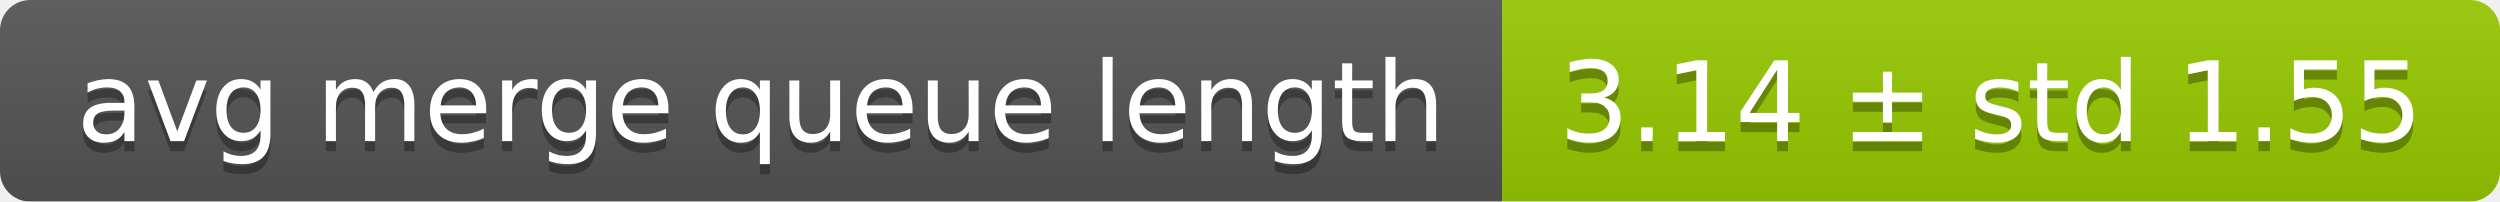
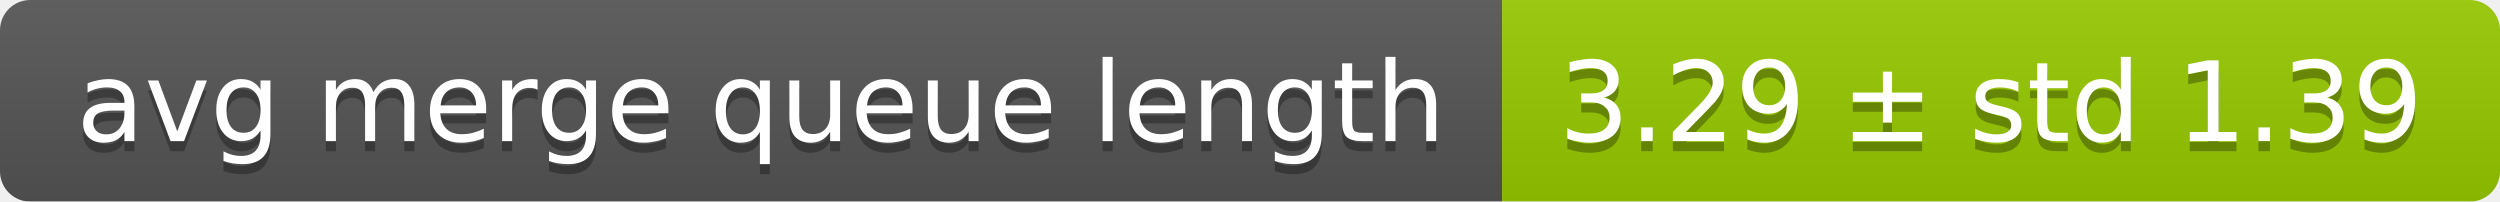
<svg xmlns="http://www.w3.org/2000/svg" width="248" height="20">
  <linearGradient id="smooth" x2="0" y2="100%">
    <stop offset="0" stop-color="#bbb" stop-opacity=".1" />
    <stop offset="1" stop-opacity=".1" />
  </linearGradient>
  <mask id="round">
    <rect width="248" height="20" rx="3" fill="#fff" />
  </mask>
  <g mask="url(#round)">
    <rect width="149" height="20" fill="#555" />
    <rect x="149" width="99" height="20" fill="#97ca00" />
    <rect width="248" height="20" fill="url(#smooth)" />
  </g>
  <g fill="#fff" text-anchor="middle" font-family="DejaVu Sans,Verdana,Geneva,sans-serif" font-size="11">
    <text x="75.5" y="15" fill="#010101" fill-opacity=".3">avg merge queue length</text>
    <text x="75.5" y="14">avg merge queue length</text>
-     <text x="197.5" y="15" fill="#010101" fill-opacity=".3">3.14 ± std 1.55</text>
-     <text x="197.5" y="14">3.14 ± std 1.55</text>
+     <text x="197.5" y="15" fill="#010101" fill-opacity=".3">3.29 ± std 1.39</text>
+     <text x="197.5" y="14">3.29 ± std 1.39</text>
  </g>
</svg>
